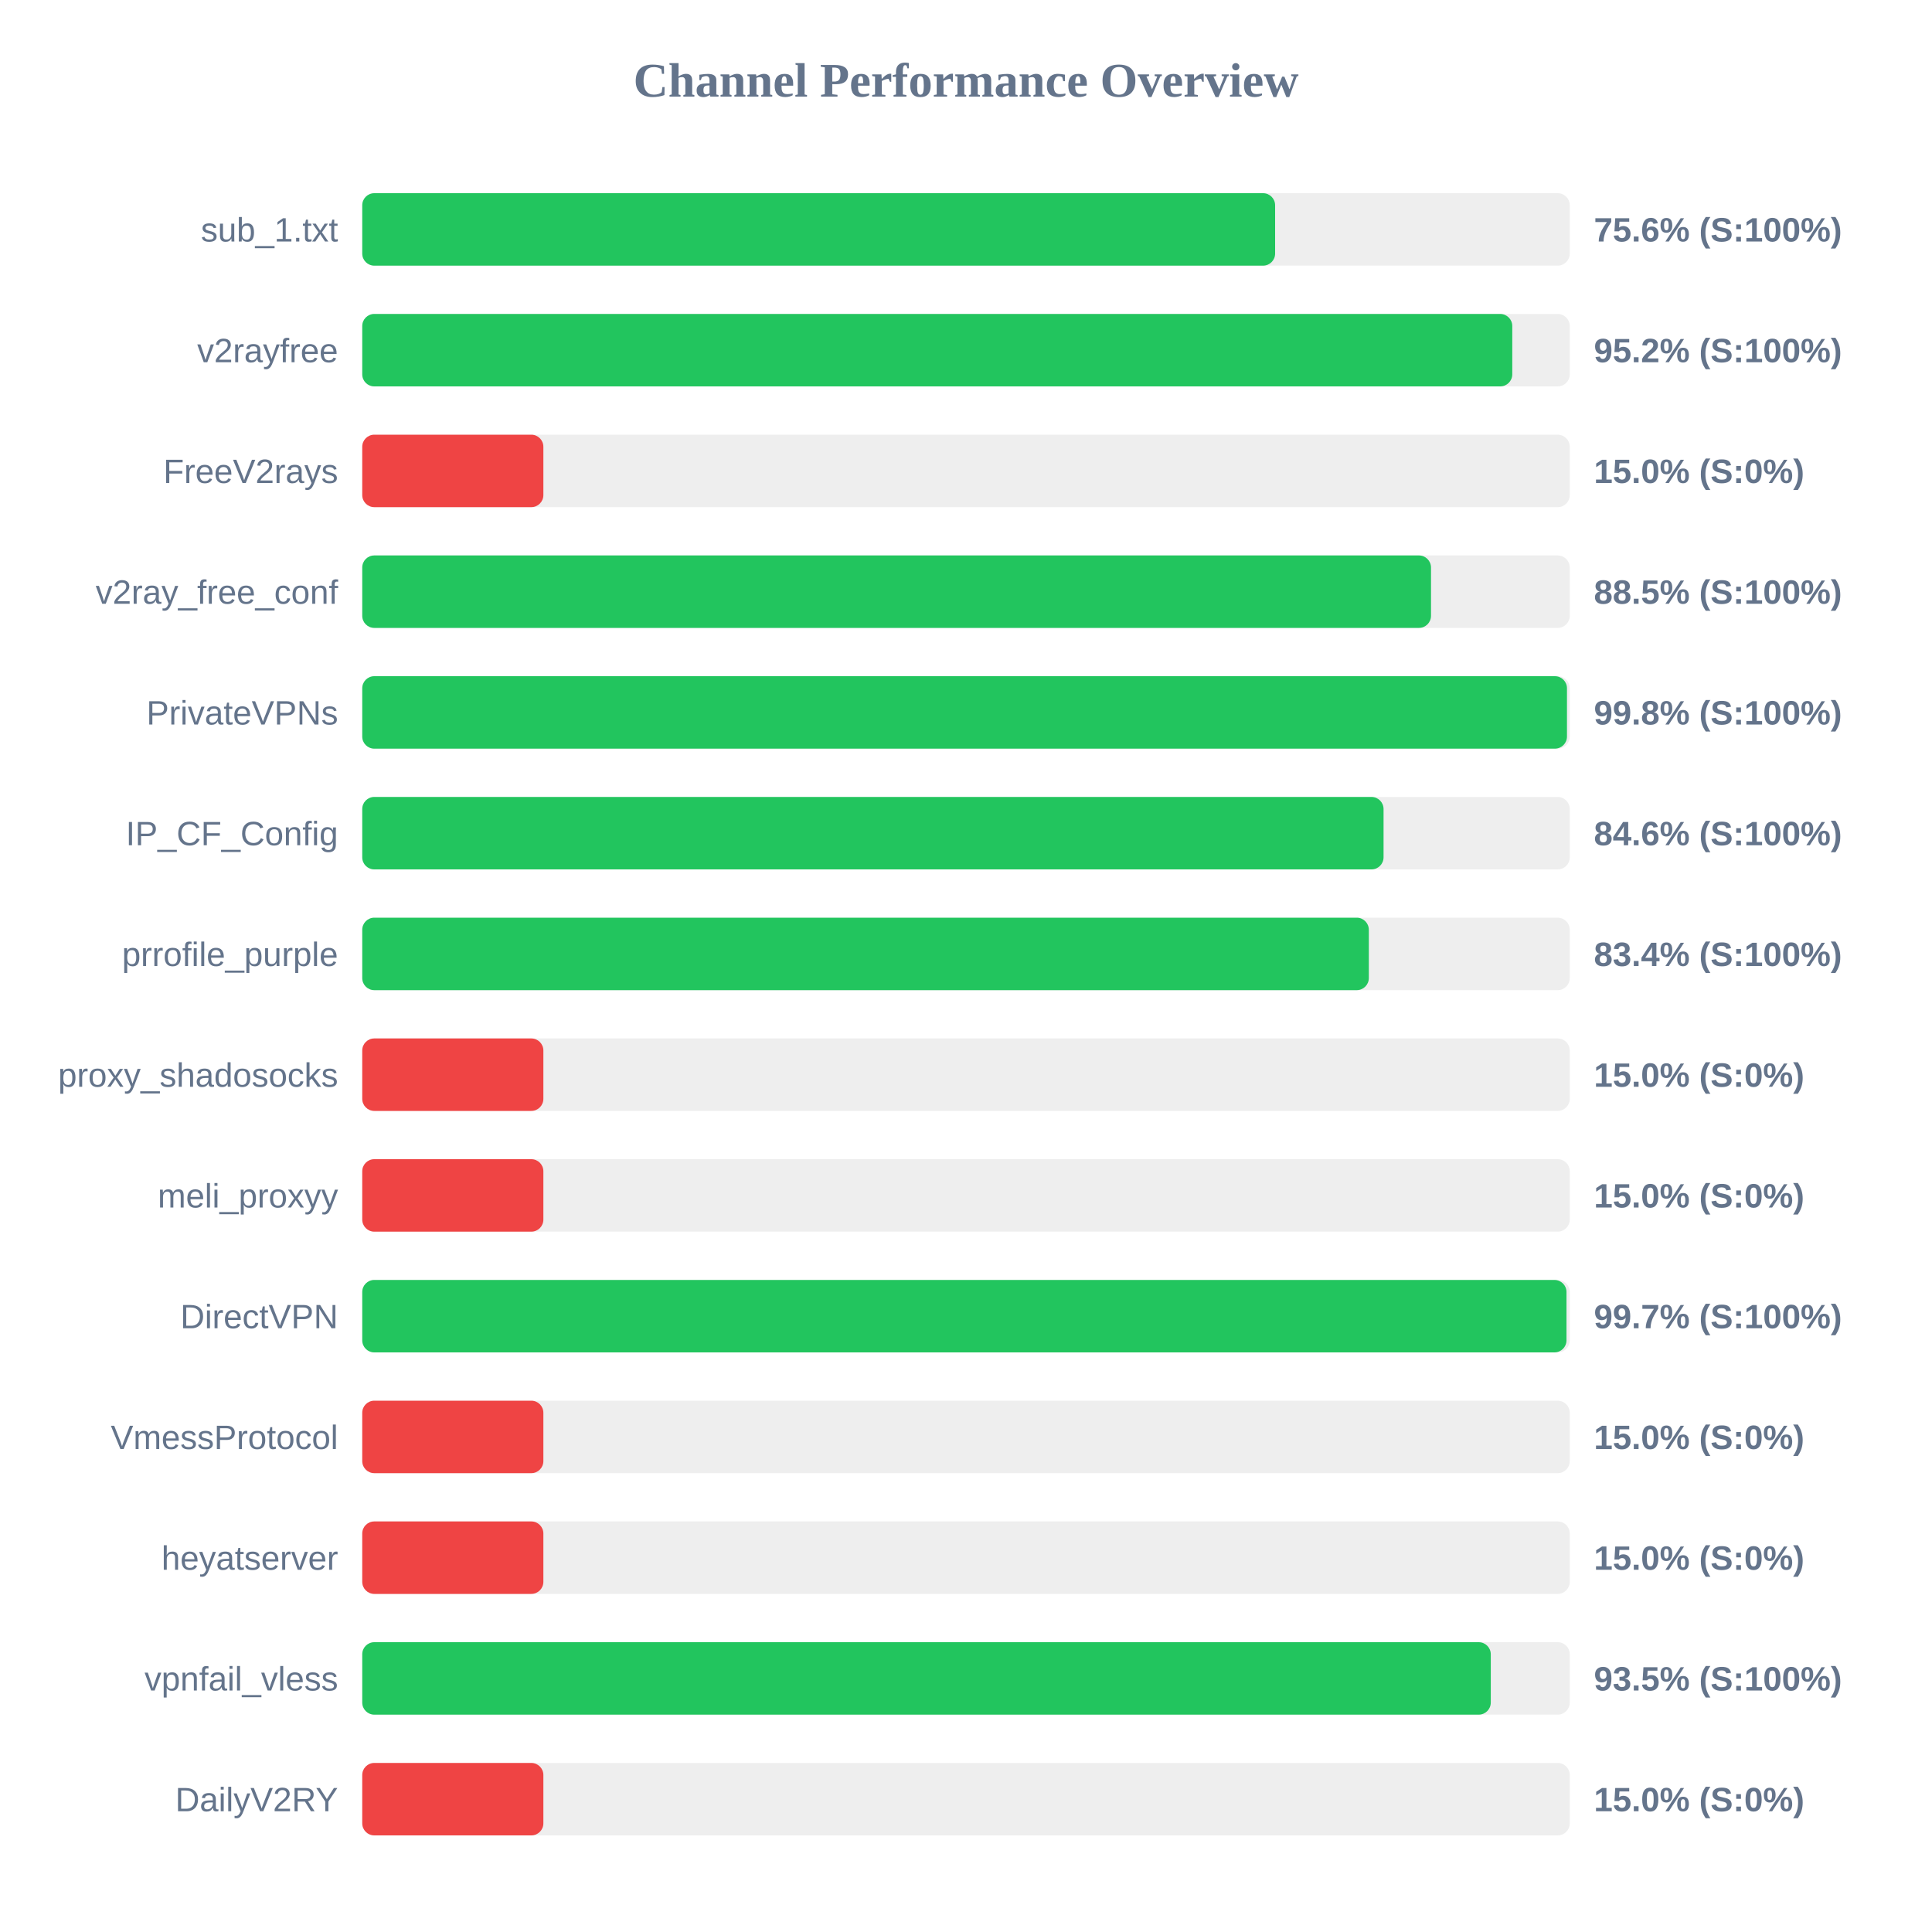
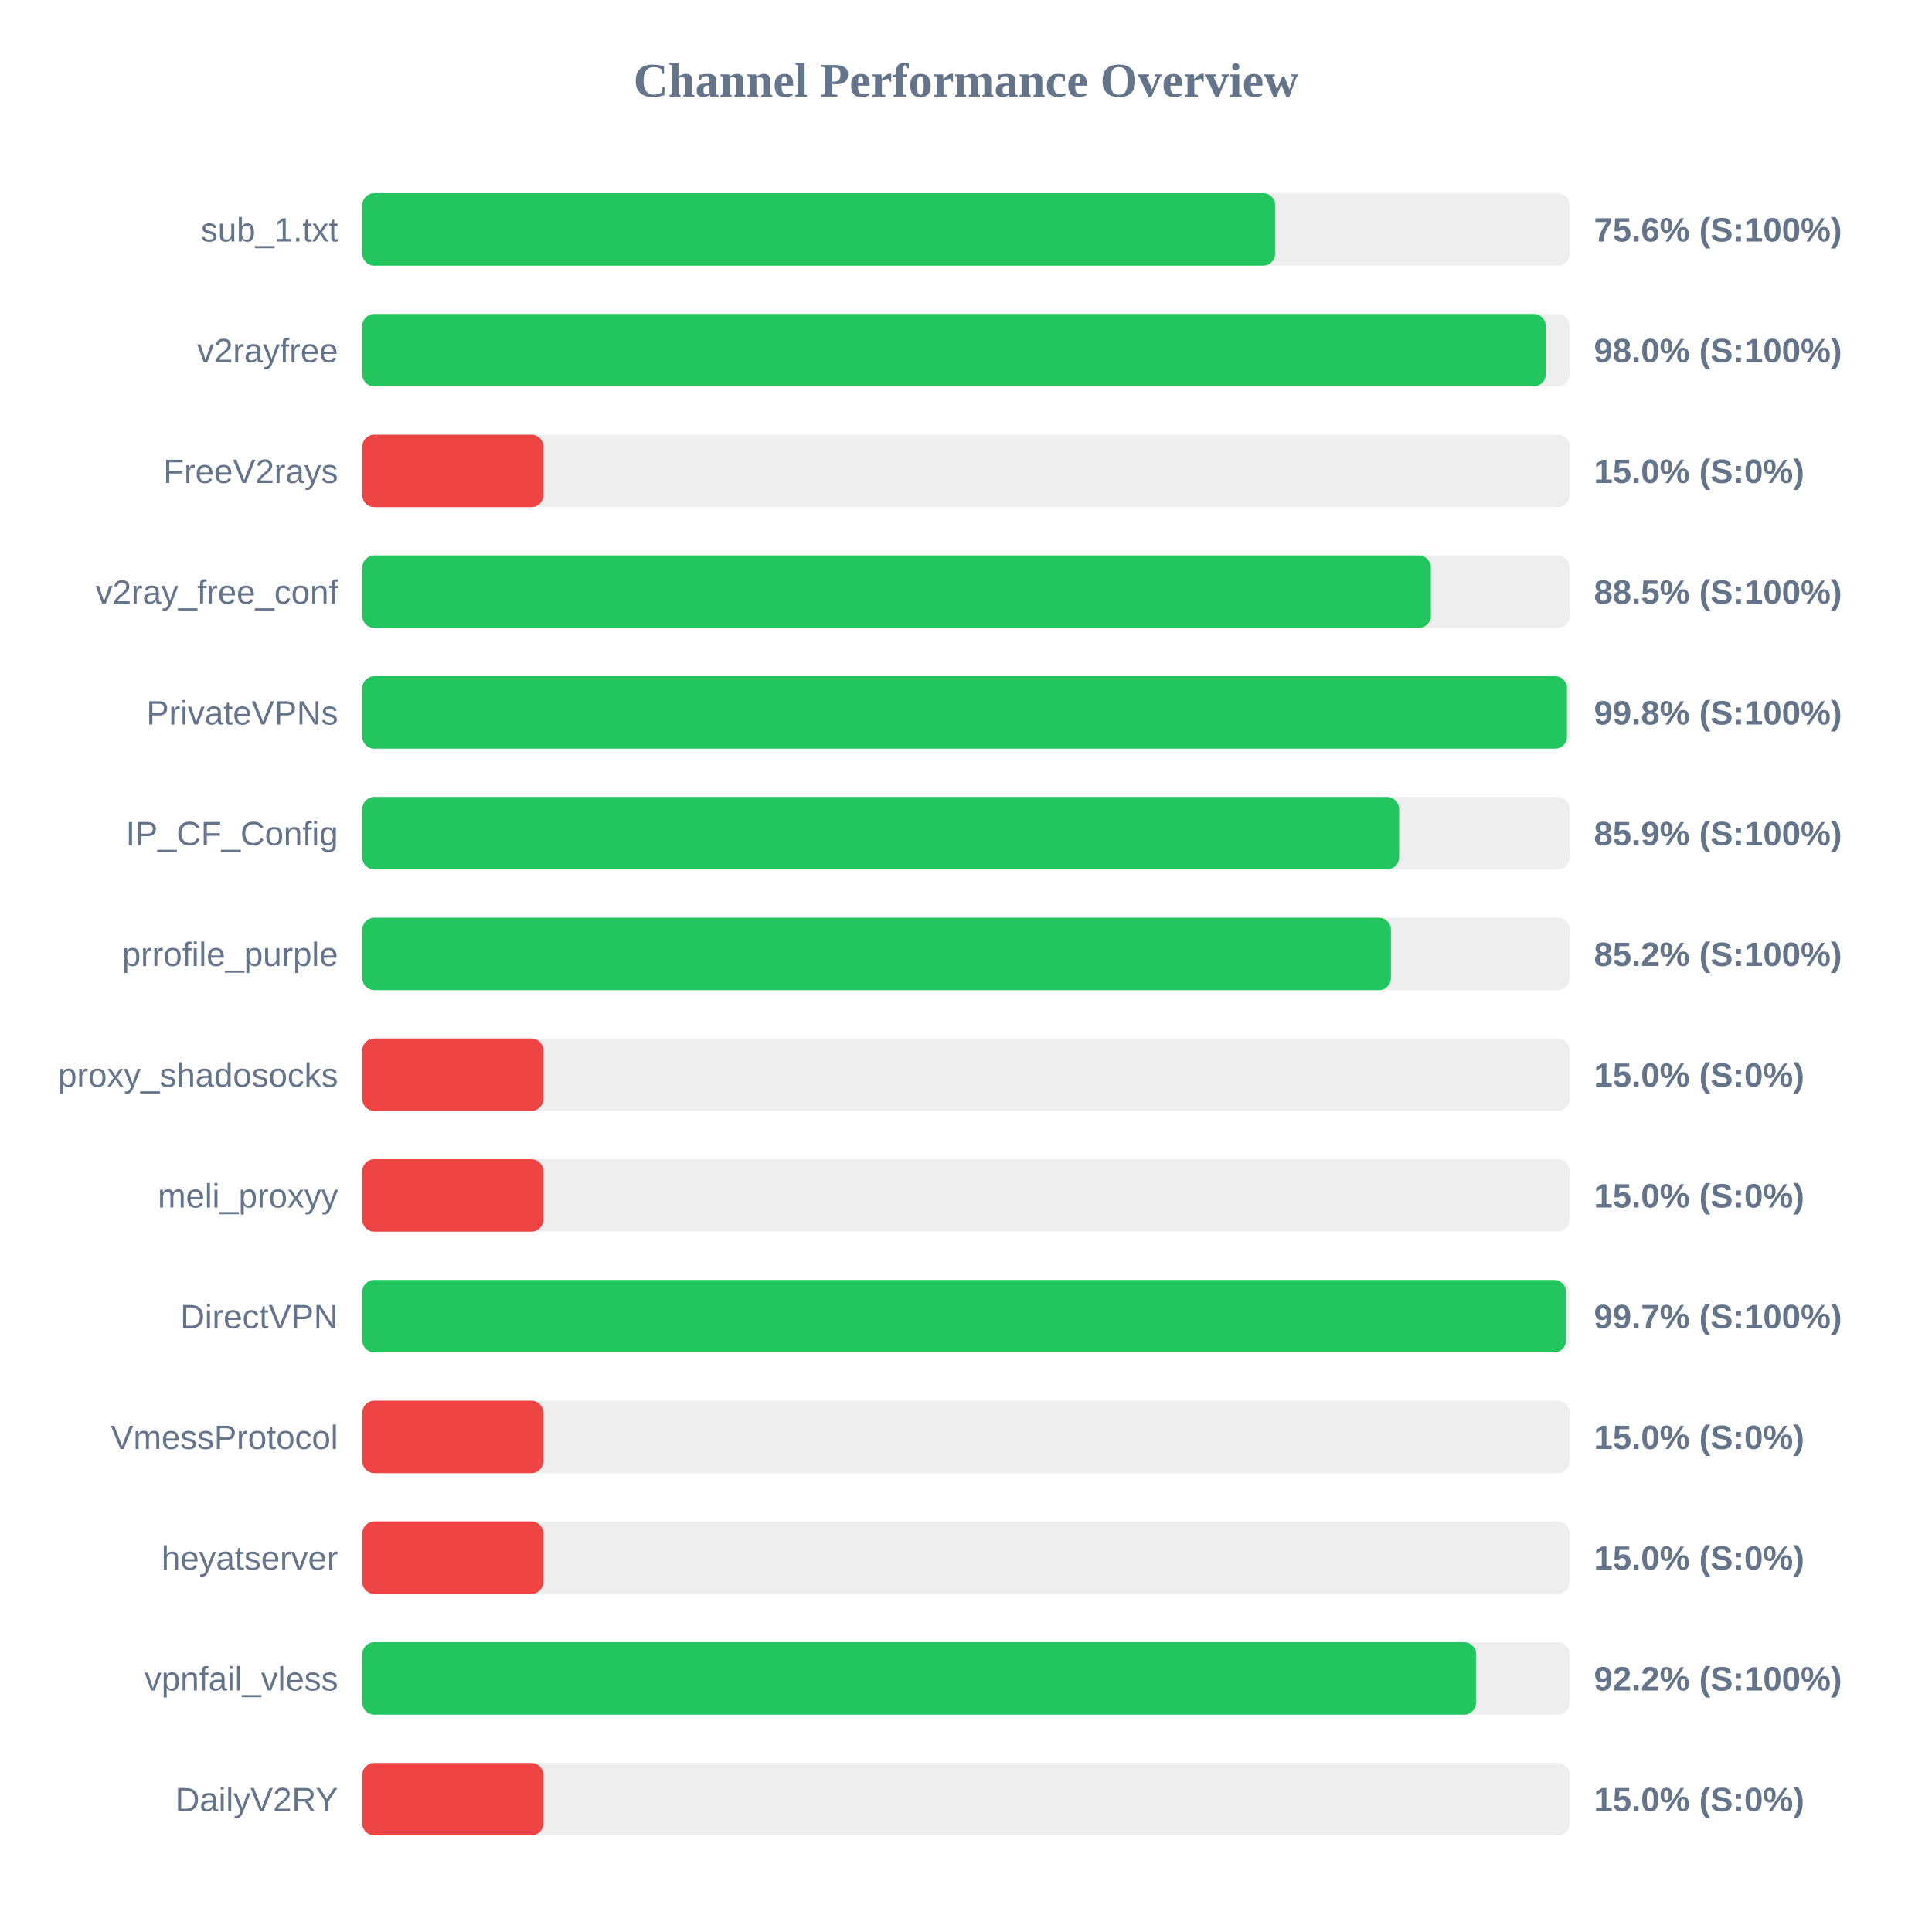
<svg xmlns="http://www.w3.org/2000/svg" width="800" height="800" version="1.1">
  <style>
        .row { font: 14px Arial; fill: #64748b; }
        .score { font: bold 14px Arial; fill: #64748b; }
    </style>
  <text x="400" y="40" text-anchor="middle" font-size="20px" font-weight="bold" fill="#64748b">Channel Performance Overview</text>
  <rect x="150" y="80" width="500" height="30" fill="#eee" rx="5" />
-   <rect x="150" y="80" width="378.0" height="30" fill="#22c55e" rx="5" />
+   <rect x="150" y="80" width="378.05" height="30" fill="#22c55e" rx="5" />
  <text x="140" y="100" text-anchor="end" class="row">sub_1.txt</text>
  <text x="660" y="100" text-anchor="start" class="score">75.6% (S:100%)</text>
  <rect x="150" y="130" width="500" height="30" fill="#eee" rx="5" />
-   <rect x="150" y="130" width="476.2" height="30" fill="#22c55e" rx="5" />
+   <rect x="150" y="130" width="490.05" height="30" fill="#22c55e" rx="5" />
  <text x="140" y="150" text-anchor="end" class="row">v2rayfree</text>
-   <text x="660" y="150" text-anchor="start" class="score">95.2% (S:100%)</text>
+   <text x="660" y="150" text-anchor="start" class="score">98.0% (S:100%)</text>
  <rect x="150" y="180" width="500" height="30" fill="#eee" rx="5" />
  <rect x="150" y="180" width="75.0" height="30" fill="#ef4444" rx="5" />
  <text x="140" y="200" text-anchor="end" class="row">FreeV2rays</text>
  <text x="660" y="200" text-anchor="start" class="score">15.0% (S:0%)</text>
  <rect x="150" y="230" width="500" height="30" fill="#eee" rx="5" />
-   <rect x="150" y="230" width="442.55" height="30" fill="#22c55e" rx="5" />
+   <rect x="150" y="230" width="442.5" height="30" fill="#22c55e" rx="5" />
  <text x="140" y="250" text-anchor="end" class="row">v2ray_free_conf</text>
  <text x="660" y="250" text-anchor="start" class="score">88.5% (S:100%)</text>
  <rect x="150" y="280" width="500" height="30" fill="#eee" rx="5" />
  <rect x="150" y="280" width="498.85" height="30" fill="#22c55e" rx="5" />
  <text x="140" y="300" text-anchor="end" class="row">PrivateVPNs</text>
  <text x="660" y="300" text-anchor="start" class="score">99.8% (S:100%)</text>
  <rect x="150" y="330" width="500" height="30" fill="#eee" rx="5" />
-   <rect x="150" y="330" width="422.9" height="30" fill="#22c55e" rx="5" />
+   <rect x="150" y="330" width="429.35" height="30" fill="#22c55e" rx="5" />
  <text x="140" y="350" text-anchor="end" class="row">IP_CF_Config</text>
-   <text x="660" y="350" text-anchor="start" class="score">84.6% (S:100%)</text>
+   <text x="660" y="350" text-anchor="start" class="score">85.9% (S:100%)</text>
  <rect x="150" y="380" width="500" height="30" fill="#eee" rx="5" />
-   <rect x="150" y="380" width="416.8" height="30" fill="#22c55e" rx="5" />
+   <rect x="150" y="380" width="425.95" height="30" fill="#22c55e" rx="5" />
  <text x="140" y="400" text-anchor="end" class="row">prrofile_purple</text>
-   <text x="660" y="400" text-anchor="start" class="score">83.4% (S:100%)</text>
+   <text x="660" y="400" text-anchor="start" class="score">85.2% (S:100%)</text>
  <rect x="150" y="430" width="500" height="30" fill="#eee" rx="5" />
  <rect x="150" y="430" width="75.0" height="30" fill="#ef4444" rx="5" />
  <text x="140" y="450" text-anchor="end" class="row">proxy_shadosocks</text>
  <text x="660" y="450" text-anchor="start" class="score">15.0% (S:0%)</text>
  <rect x="150" y="480" width="500" height="30" fill="#eee" rx="5" />
  <rect x="150" y="480" width="75.0" height="30" fill="#ef4444" rx="5" />
  <text x="140" y="500" text-anchor="end" class="row">meli_proxyy</text>
  <text x="660" y="500" text-anchor="start" class="score">15.0% (S:0%)</text>
  <rect x="150" y="530" width="500" height="30" fill="#eee" rx="5" />
-   <rect x="150" y="530" width="498.65" height="30" fill="#22c55e" rx="5" />
+   <rect x="150" y="530" width="498.45" height="30" fill="#22c55e" rx="5" />
  <text x="140" y="550" text-anchor="end" class="row">DirectVPN</text>
  <text x="660" y="550" text-anchor="start" class="score">99.7% (S:100%)</text>
  <rect x="150" y="580" width="500" height="30" fill="#eee" rx="5" />
  <rect x="150" y="580" width="75.0" height="30" fill="#ef4444" rx="5" />
  <text x="140" y="600" text-anchor="end" class="row">VmessProtocol</text>
  <text x="660" y="600" text-anchor="start" class="score">15.0% (S:0%)</text>
  <rect x="150" y="630" width="500" height="30" fill="#eee" rx="5" />
  <rect x="150" y="630" width="75.0" height="30" fill="#ef4444" rx="5" />
  <text x="140" y="650" text-anchor="end" class="row">heyatserver</text>
  <text x="660" y="650" text-anchor="start" class="score">15.0% (S:0%)</text>
  <rect x="150" y="680" width="500" height="30" fill="#eee" rx="5" />
-   <rect x="150" y="680" width="467.3" height="30" fill="#22c55e" rx="5" />
+   <rect x="150" y="680" width="461.25" height="30" fill="#22c55e" rx="5" />
  <text x="140" y="700" text-anchor="end" class="row">vpnfail_vless</text>
-   <text x="660" y="700" text-anchor="start" class="score">93.5% (S:100%)</text>
+   <text x="660" y="700" text-anchor="start" class="score">92.2% (S:100%)</text>
  <rect x="150" y="730" width="500" height="30" fill="#eee" rx="5" />
  <rect x="150" y="730" width="75.0" height="30" fill="#ef4444" rx="5" />
  <text x="140" y="750" text-anchor="end" class="row">DailyV2RY</text>
  <text x="660" y="750" text-anchor="start" class="score">15.0% (S:0%)</text>
</svg>
